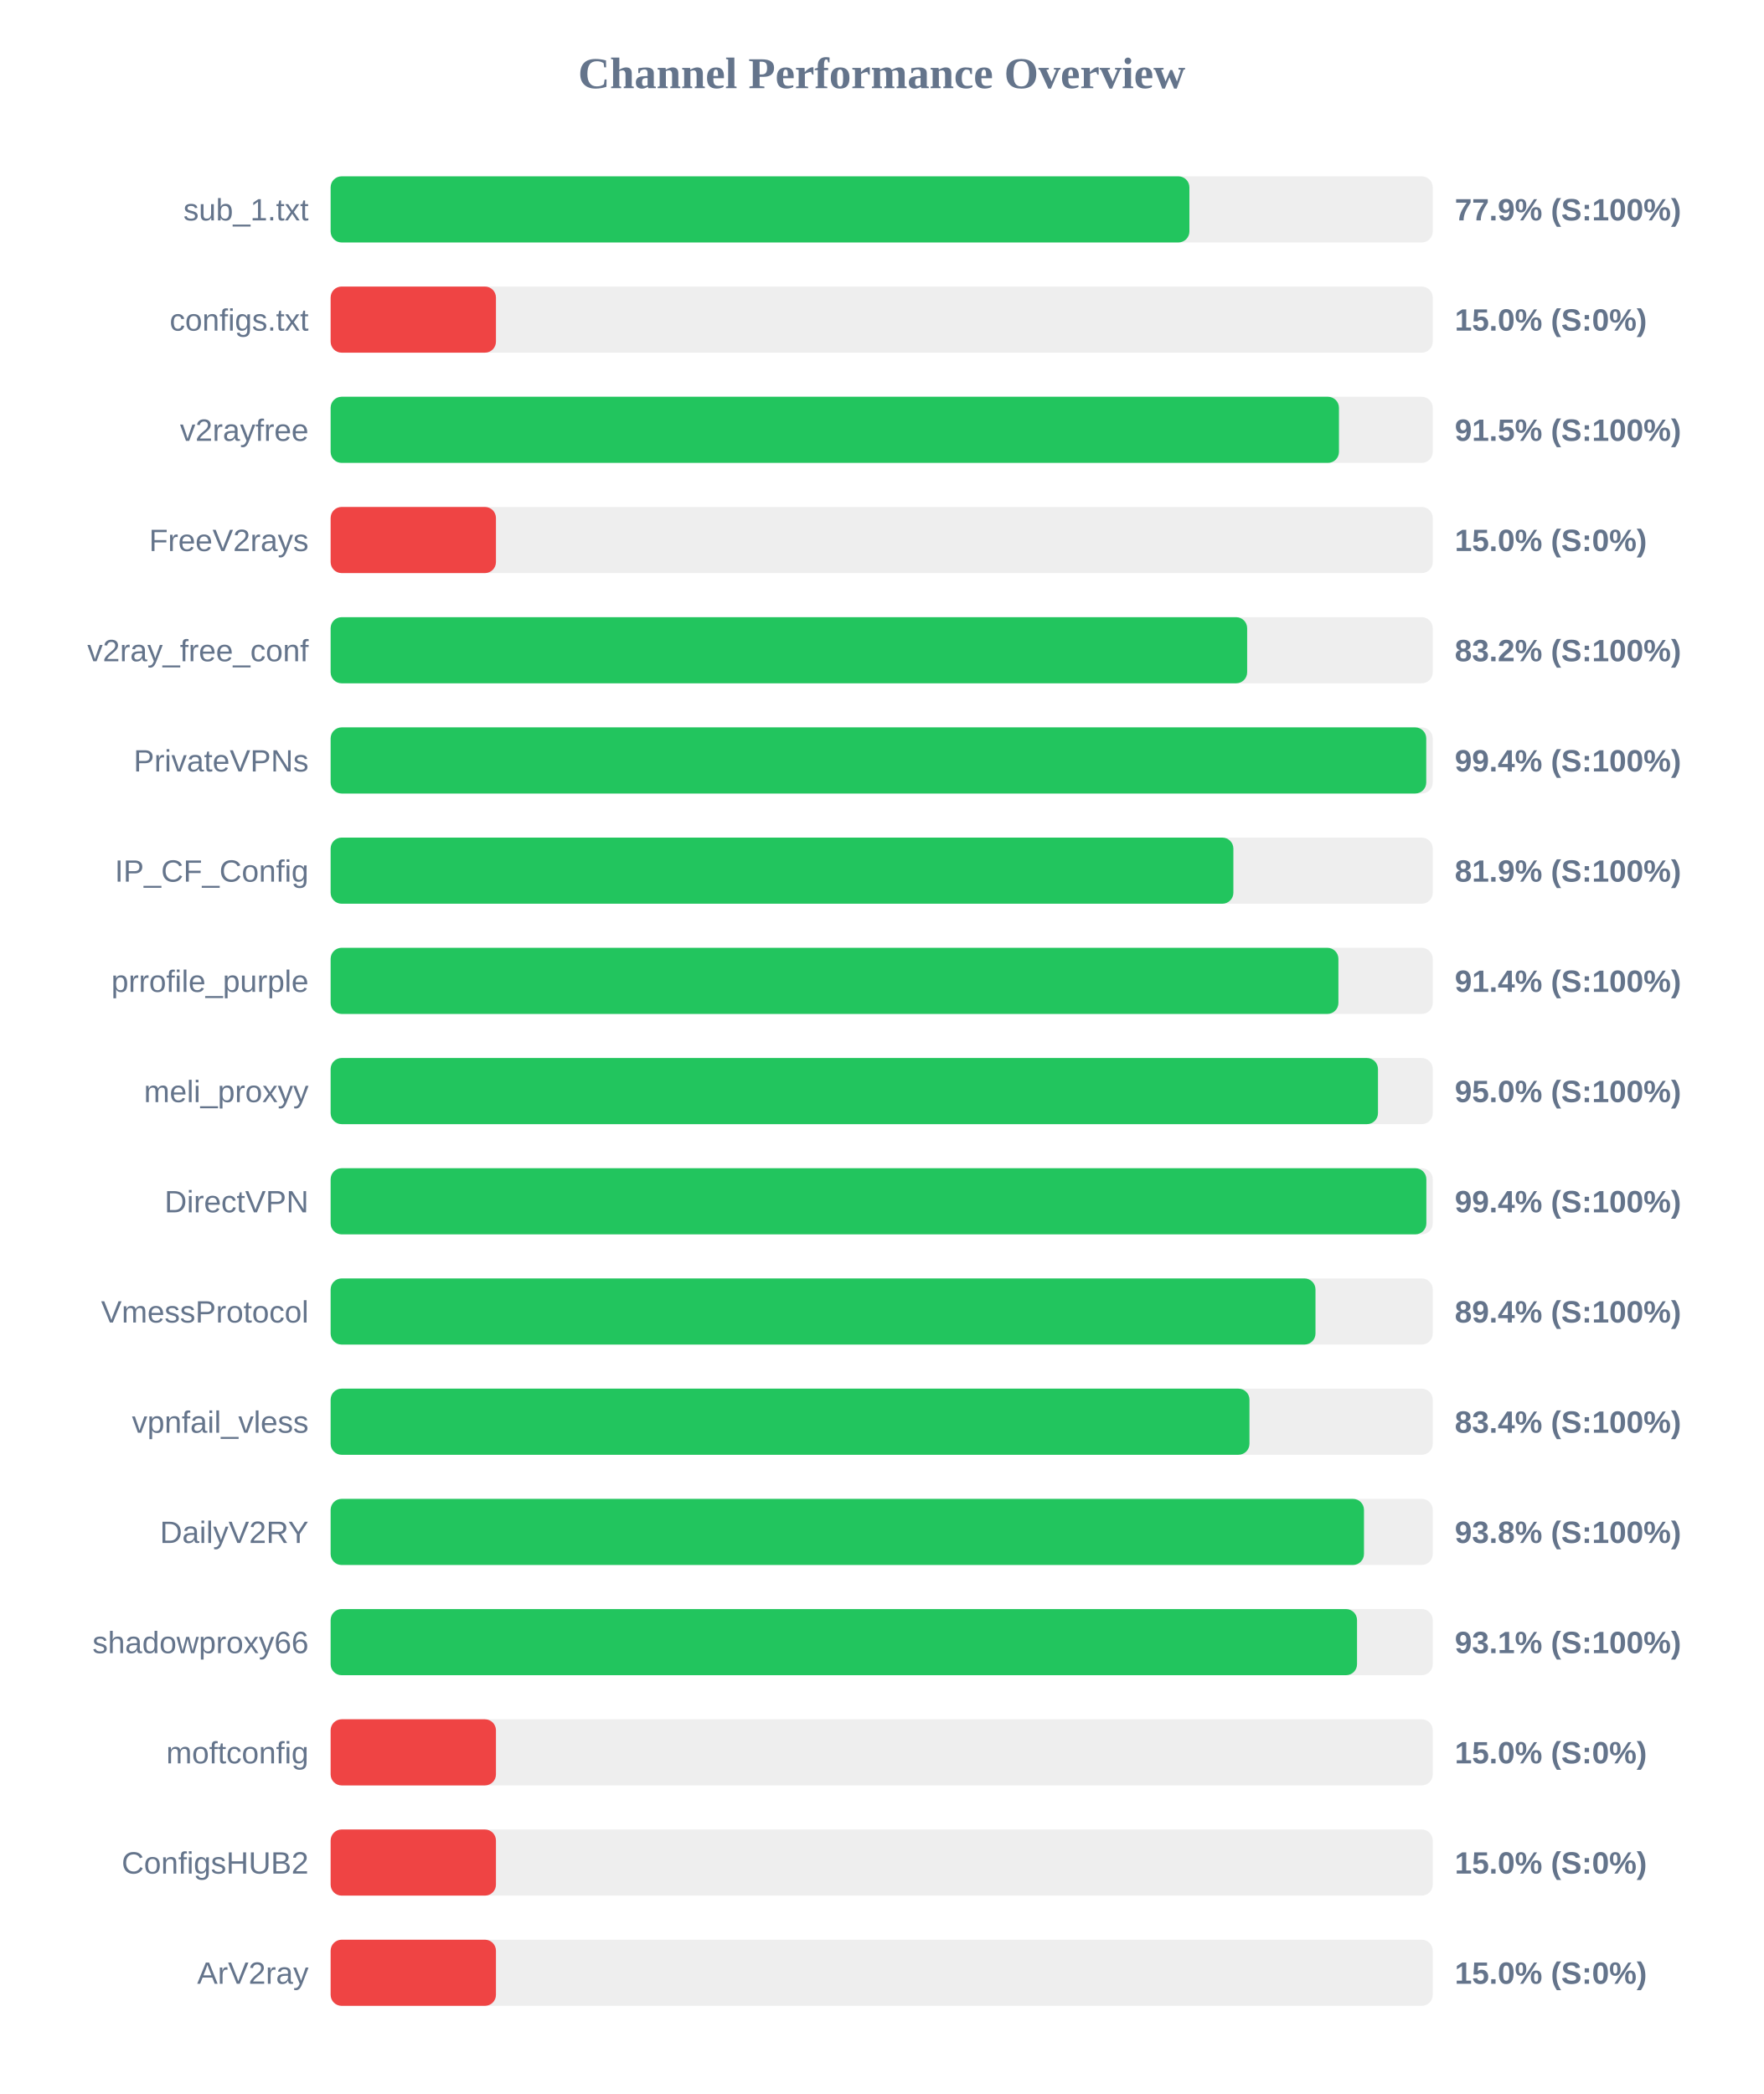
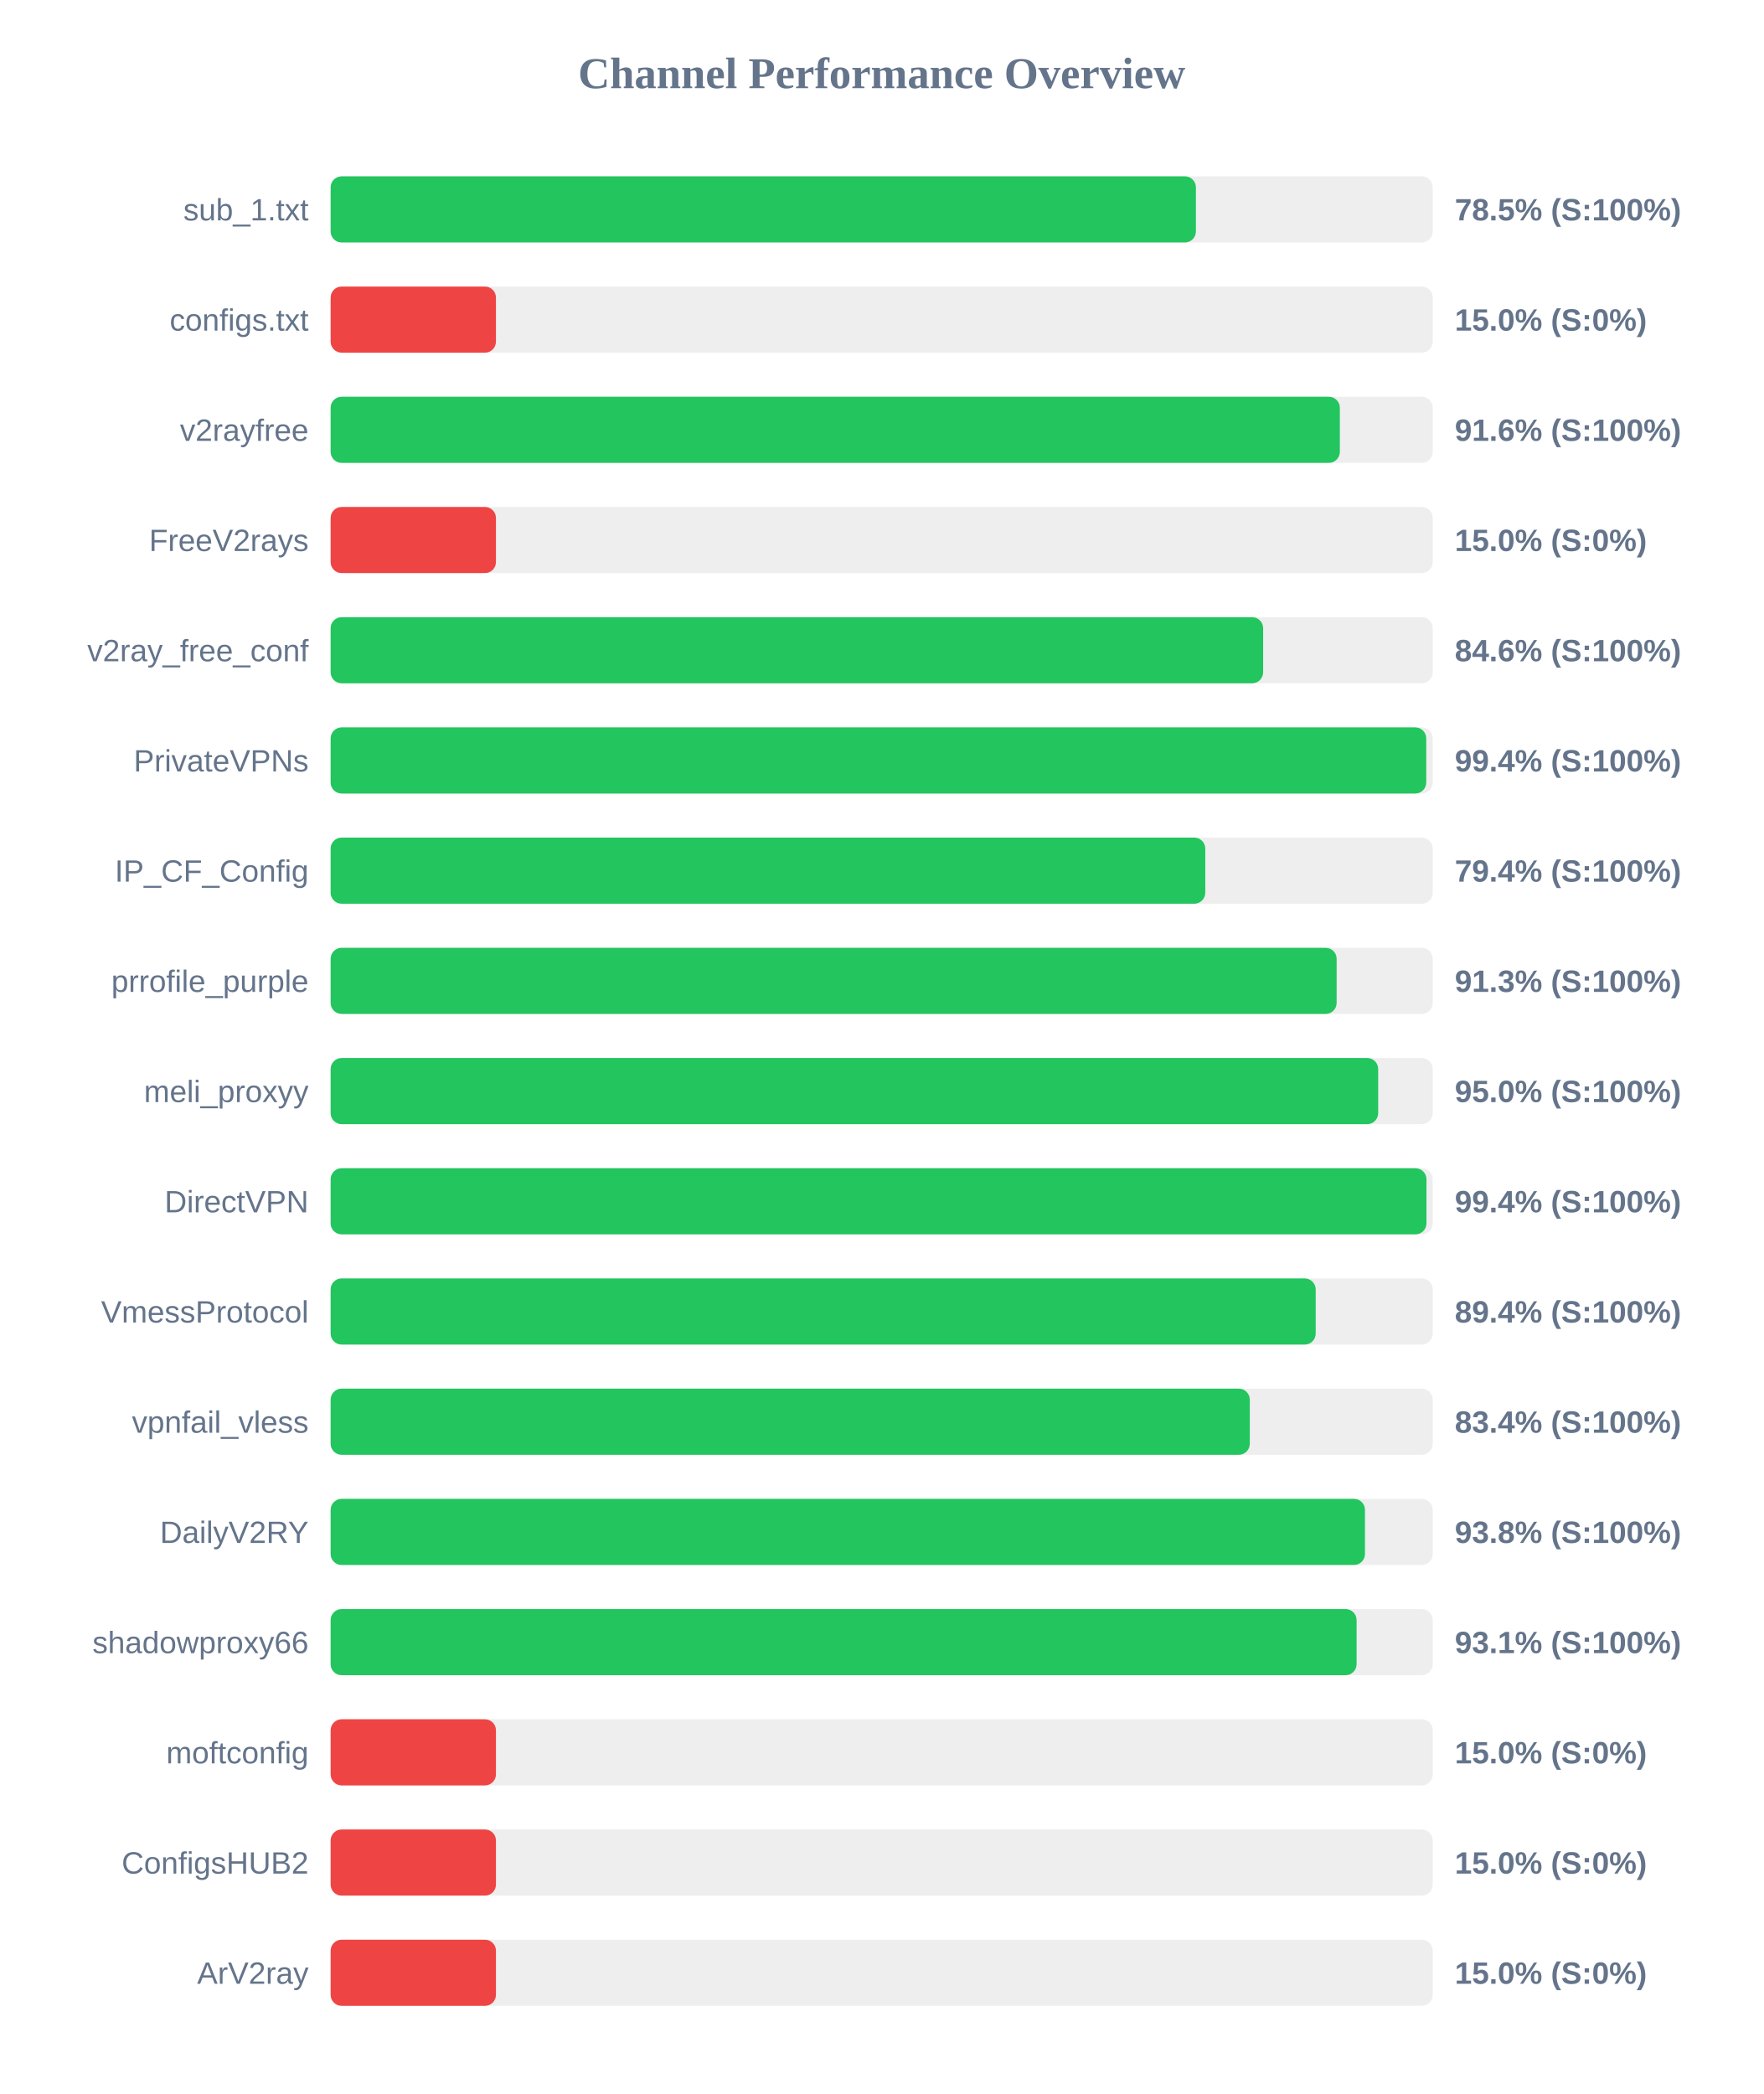
<svg xmlns="http://www.w3.org/2000/svg" width="800" height="950" version="1.1">
  <style>
        .row { font: 14px Arial; fill: #64748b; }
        .score { font: bold 14px Arial; fill: #64748b; }
    </style>
  <text x="400" y="40" text-anchor="middle" font-size="20px" font-weight="bold" fill="#64748b">Channel Performance Overview</text>
  <rect x="150" y="80" width="500" height="30" fill="#eee" rx="5" />
-   <rect x="150" y="80" width="389.6" height="30" fill="#22c55e" rx="5" />
+   <rect x="150" y="80" width="392.55" height="30" fill="#22c55e" rx="5" />
  <text x="140" y="100" text-anchor="end" class="row">sub_1.txt</text>
-   <text x="660" y="100" text-anchor="start" class="score">77.9% (S:100%)</text>
+   <text x="660" y="100" text-anchor="start" class="score">78.5% (S:100%)</text>
  <rect x="150" y="130" width="500" height="30" fill="#eee" rx="5" />
  <rect x="150" y="130" width="75.0" height="30" fill="#ef4444" rx="5" />
  <text x="140" y="150" text-anchor="end" class="row">configs.txt</text>
  <text x="660" y="150" text-anchor="start" class="score">15.0% (S:0%)</text>
  <rect x="150" y="180" width="500" height="30" fill="#eee" rx="5" />
-   <rect x="150" y="180" width="457.45" height="30" fill="#22c55e" rx="5" />
+   <rect x="150" y="180" width="457.85" height="30" fill="#22c55e" rx="5" />
  <text x="140" y="200" text-anchor="end" class="row">v2rayfree</text>
-   <text x="660" y="200" text-anchor="start" class="score">91.5% (S:100%)</text>
+   <text x="660" y="200" text-anchor="start" class="score">91.6% (S:100%)</text>
  <rect x="150" y="230" width="500" height="30" fill="#eee" rx="5" />
  <rect x="150" y="230" width="75.0" height="30" fill="#ef4444" rx="5" />
  <text x="140" y="250" text-anchor="end" class="row">FreeV2rays</text>
  <text x="660" y="250" text-anchor="start" class="score">15.0% (S:0%)</text>
  <rect x="150" y="280" width="500" height="30" fill="#eee" rx="5" />
-   <rect x="150" y="280" width="415.8" height="30" fill="#22c55e" rx="5" />
+   <rect x="150" y="280" width="423.05" height="30" fill="#22c55e" rx="5" />
  <text x="140" y="300" text-anchor="end" class="row">v2ray_free_conf</text>
-   <text x="660" y="300" text-anchor="start" class="score">83.2% (S:100%)</text>
+   <text x="660" y="300" text-anchor="start" class="score">84.6% (S:100%)</text>
  <rect x="150" y="330" width="500" height="30" fill="#eee" rx="5" />
  <rect x="150" y="330" width="497.05" height="30" fill="#22c55e" rx="5" />
  <text x="140" y="350" text-anchor="end" class="row">PrivateVPNs</text>
  <text x="660" y="350" text-anchor="start" class="score">99.4% (S:100%)</text>
  <rect x="150" y="380" width="500" height="30" fill="#eee" rx="5" />
-   <rect x="150" y="380" width="409.55" height="30" fill="#22c55e" rx="5" />
+   <rect x="150" y="380" width="396.8" height="30" fill="#22c55e" rx="5" />
  <text x="140" y="400" text-anchor="end" class="row">IP_CF_Config</text>
-   <text x="660" y="400" text-anchor="start" class="score">81.9% (S:100%)</text>
+   <text x="660" y="400" text-anchor="start" class="score">79.4% (S:100%)</text>
  <rect x="150" y="430" width="500" height="30" fill="#eee" rx="5" />
-   <rect x="150" y="430" width="457.2" height="30" fill="#22c55e" rx="5" />
+   <rect x="150" y="430" width="456.4" height="30" fill="#22c55e" rx="5" />
  <text x="140" y="450" text-anchor="end" class="row">prrofile_purple</text>
-   <text x="660" y="450" text-anchor="start" class="score">91.4% (S:100%)</text>
+   <text x="660" y="450" text-anchor="start" class="score">91.3% (S:100%)</text>
  <rect x="150" y="480" width="500" height="30" fill="#eee" rx="5" />
-   <rect x="150" y="480" width="475.15" height="30" fill="#22c55e" rx="5" />
+   <rect x="150" y="480" width="475.25" height="30" fill="#22c55e" rx="5" />
  <text x="140" y="500" text-anchor="end" class="row">meli_proxyy</text>
  <text x="660" y="500" text-anchor="start" class="score">95.0% (S:100%)</text>
  <rect x="150" y="530" width="500" height="30" fill="#eee" rx="5" />
-   <rect x="150" y="530" width="497.1" height="30" fill="#22c55e" rx="5" />
+   <rect x="150" y="530" width="497.15" height="30" fill="#22c55e" rx="5" />
  <text x="140" y="550" text-anchor="end" class="row">DirectVPN</text>
  <text x="660" y="550" text-anchor="start" class="score">99.4% (S:100%)</text>
  <rect x="150" y="580" width="500" height="30" fill="#eee" rx="5" />
-   <rect x="150" y="580" width="446.8" height="30" fill="#22c55e" rx="5" />
+   <rect x="150" y="580" width="446.9" height="30" fill="#22c55e" rx="5" />
  <text x="140" y="600" text-anchor="end" class="row">VmessProtocol</text>
  <text x="660" y="600" text-anchor="start" class="score">89.4% (S:100%)</text>
  <rect x="150" y="630" width="500" height="30" fill="#eee" rx="5" />
-   <rect x="150" y="630" width="416.85" height="30" fill="#22c55e" rx="5" />
+   <rect x="150" y="630" width="417.0" height="30" fill="#22c55e" rx="5" />
  <text x="140" y="650" text-anchor="end" class="row">vpnfail_vless</text>
  <text x="660" y="650" text-anchor="start" class="score">83.4% (S:100%)</text>
  <rect x="150" y="680" width="500" height="30" fill="#eee" rx="5" />
-   <rect x="150" y="680" width="468.8" height="30" fill="#22c55e" rx="5" />
+   <rect x="150" y="680" width="469.25" height="30" fill="#22c55e" rx="5" />
  <text x="140" y="700" text-anchor="end" class="row">DailyV2RY</text>
  <text x="660" y="700" text-anchor="start" class="score">93.8% (S:100%)</text>
  <rect x="150" y="730" width="500" height="30" fill="#eee" rx="5" />
-   <rect x="150" y="730" width="465.65" height="30" fill="#22c55e" rx="5" />
+   <rect x="150" y="730" width="465.45" height="30" fill="#22c55e" rx="5" />
  <text x="140" y="750" text-anchor="end" class="row">shadowproxy66</text>
  <text x="660" y="750" text-anchor="start" class="score">93.1% (S:100%)</text>
  <rect x="150" y="780" width="500" height="30" fill="#eee" rx="5" />
  <rect x="150" y="780" width="75.0" height="30" fill="#ef4444" rx="5" />
  <text x="140" y="800" text-anchor="end" class="row">moftconfig</text>
  <text x="660" y="800" text-anchor="start" class="score">15.0% (S:0%)</text>
  <rect x="150" y="830" width="500" height="30" fill="#eee" rx="5" />
  <rect x="150" y="830" width="75.0" height="30" fill="#ef4444" rx="5" />
  <text x="140" y="850" text-anchor="end" class="row">ConfigsHUB2</text>
  <text x="660" y="850" text-anchor="start" class="score">15.0% (S:0%)</text>
  <rect x="150" y="880" width="500" height="30" fill="#eee" rx="5" />
  <rect x="150" y="880" width="75.0" height="30" fill="#ef4444" rx="5" />
  <text x="140" y="900" text-anchor="end" class="row">ArV2ray</text>
  <text x="660" y="900" text-anchor="start" class="score">15.0% (S:0%)</text>
</svg>
